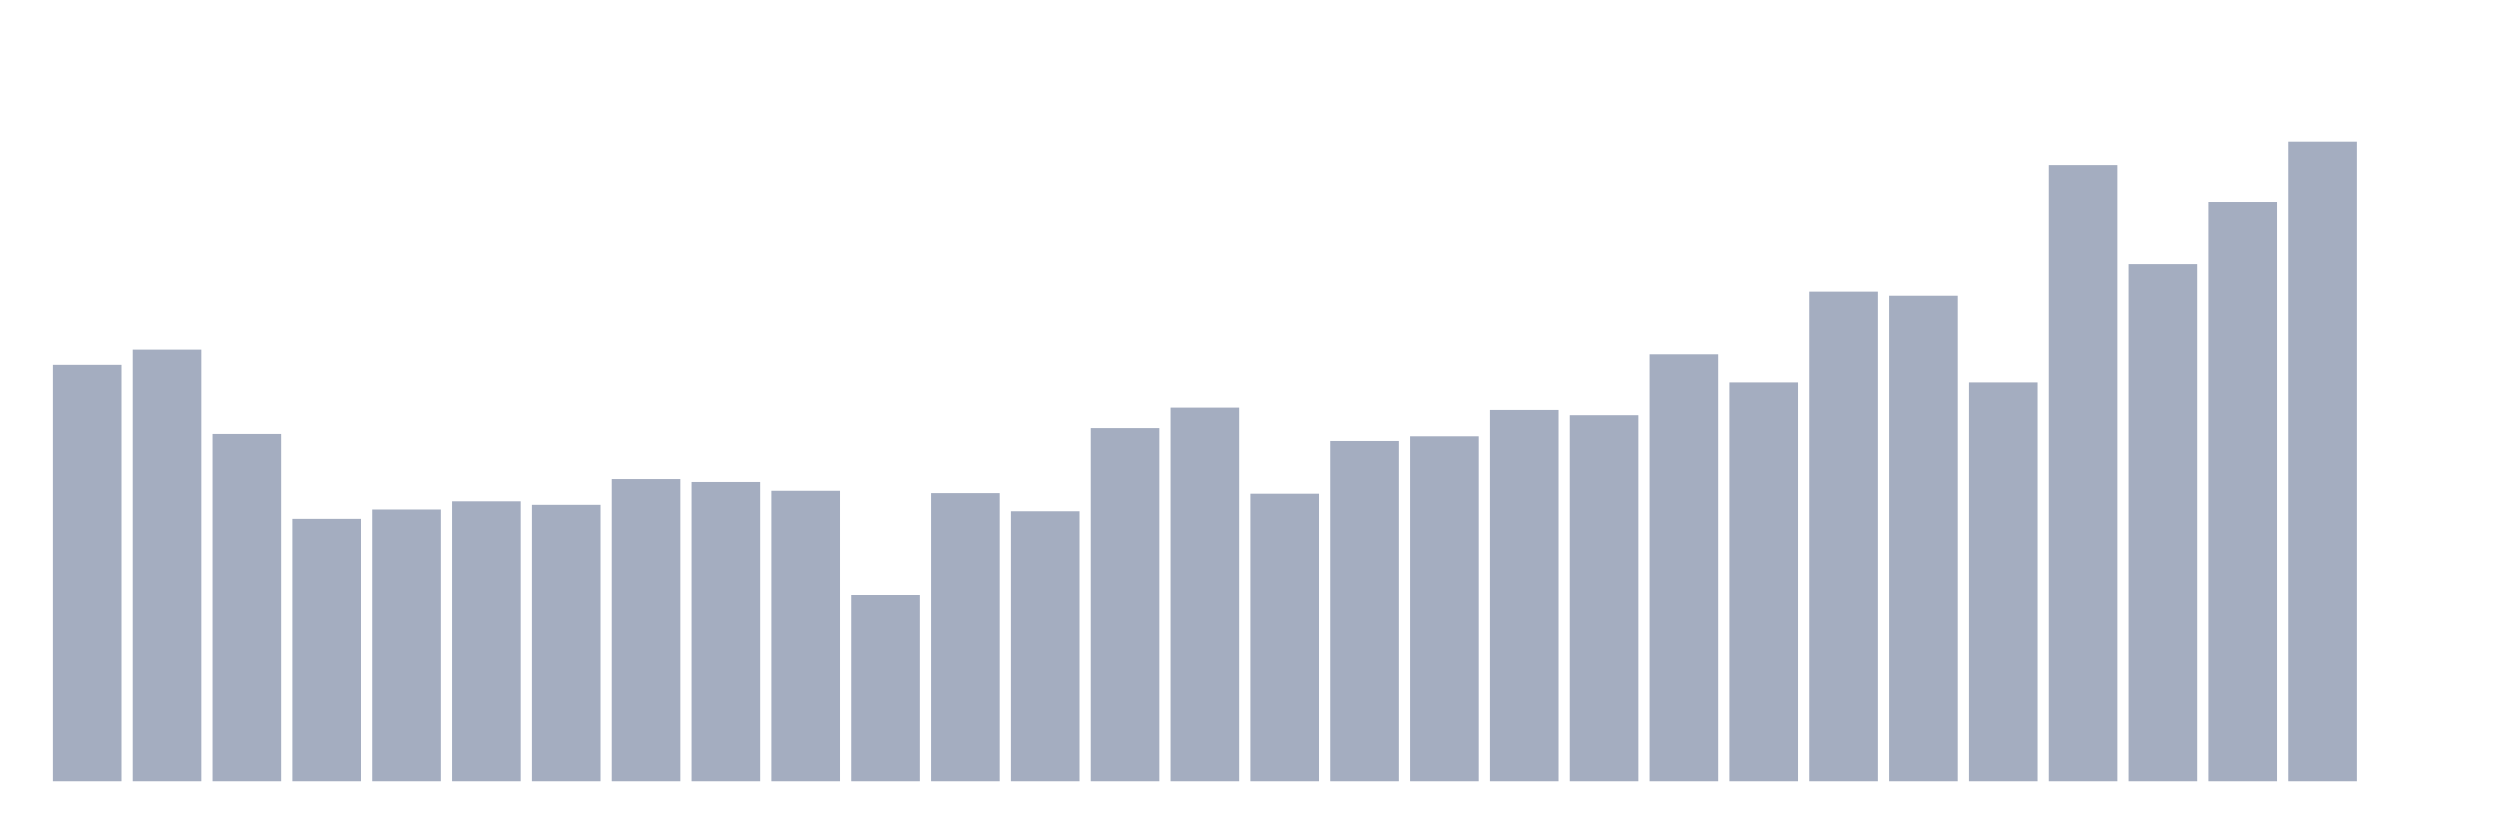
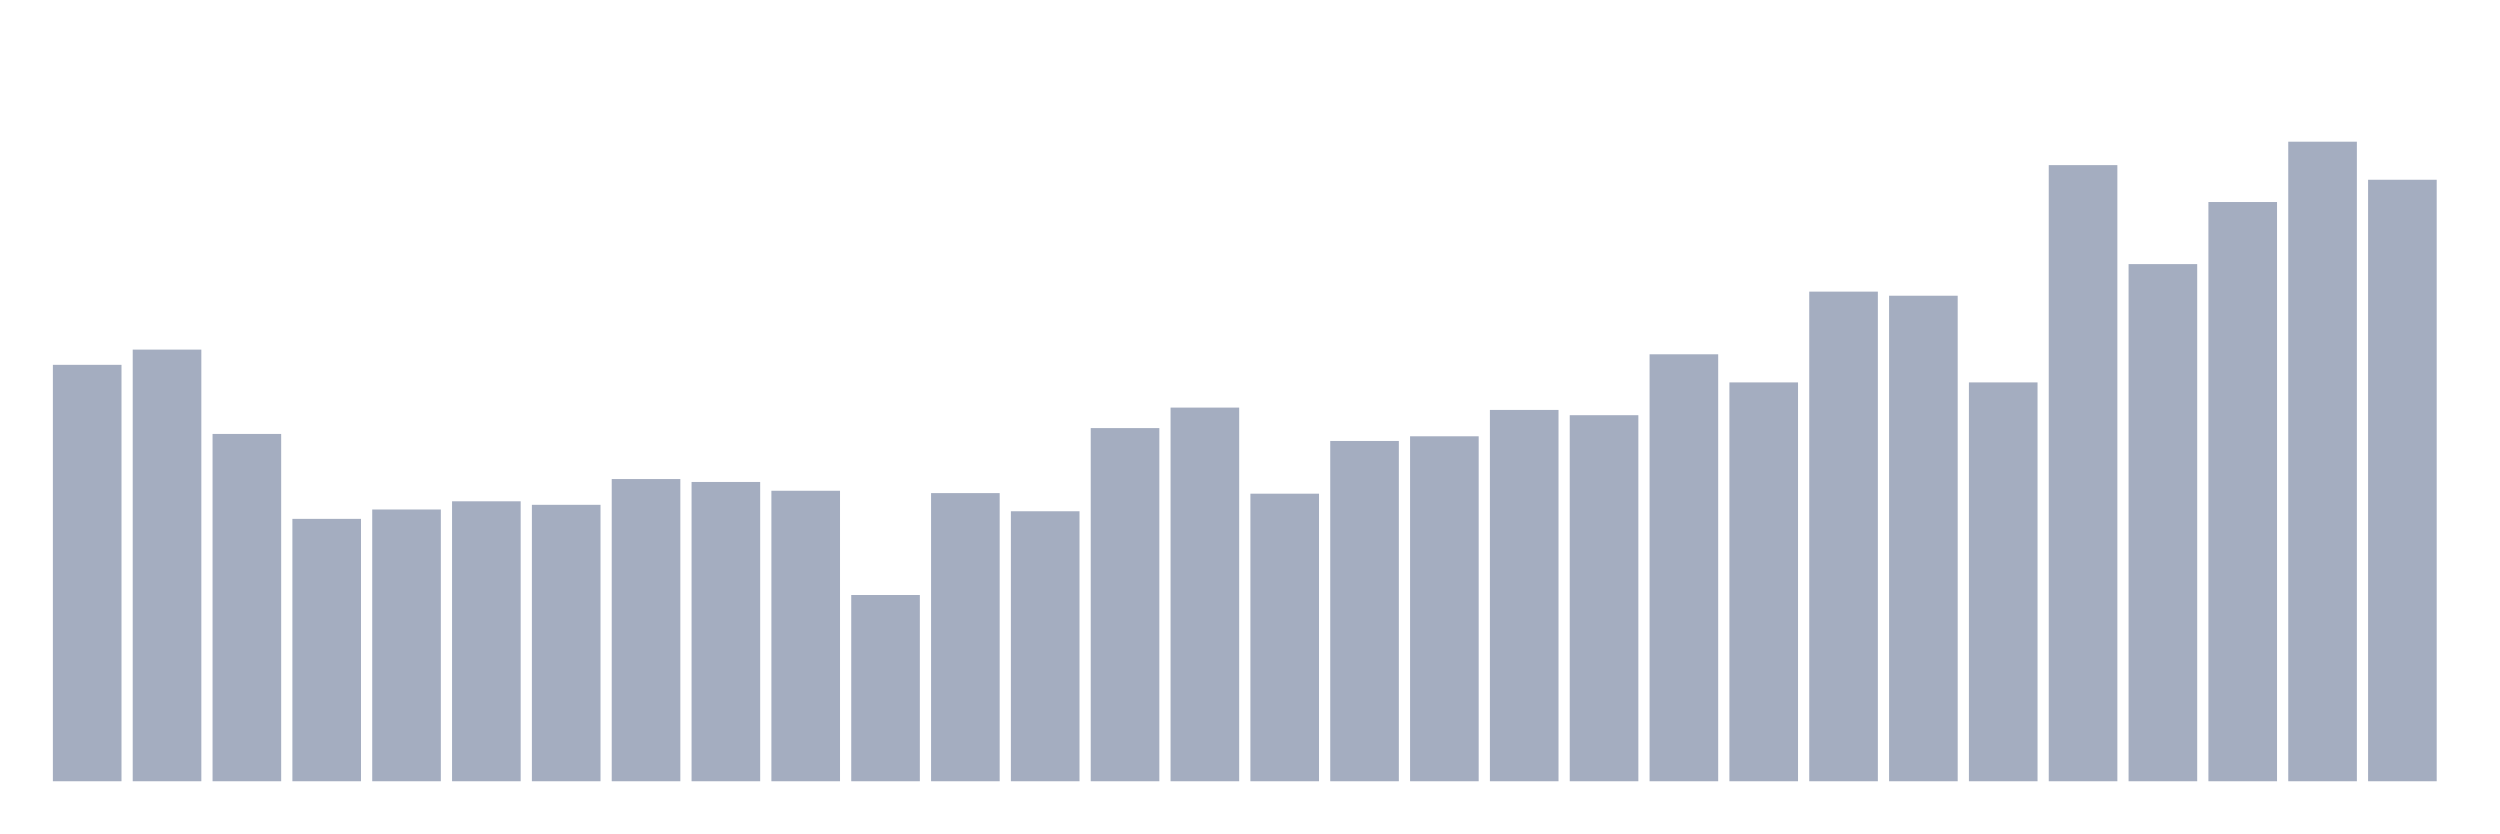
<svg xmlns="http://www.w3.org/2000/svg" viewBox="0 0 480 160">
  <g transform="translate(10,10)">
    <rect class="bar" x="0.153" width="13.175" y="60.048" height="79.952" fill="rgb(164,173,192)" />
    <rect class="bar" x="15.482" width="13.175" y="57.124" height="82.876" fill="rgb(164,173,192)" />
    <rect class="bar" x="30.81" width="13.175" y="73.317" height="66.683" fill="rgb(164,173,192)" />
    <rect class="bar" x="46.138" width="13.175" y="89.622" height="50.378" fill="rgb(164,173,192)" />
    <rect class="bar" x="61.466" width="13.175" y="87.823" height="52.177" fill="rgb(164,173,192)" />
    <rect class="bar" x="76.794" width="13.175" y="86.249" height="53.751" fill="rgb(164,173,192)" />
    <rect class="bar" x="92.123" width="13.175" y="86.924" height="53.076" fill="rgb(164,173,192)" />
    <rect class="bar" x="107.451" width="13.175" y="81.976" height="58.024" fill="rgb(164,173,192)" />
    <rect class="bar" x="122.779" width="13.175" y="82.538" height="57.462" fill="rgb(164,173,192)" />
    <rect class="bar" x="138.107" width="13.175" y="84.225" height="55.775" fill="rgb(164,173,192)" />
    <rect class="bar" x="153.436" width="13.175" y="104.241" height="35.759" fill="rgb(164,173,192)" />
    <rect class="bar" x="168.764" width="13.175" y="84.675" height="55.325" fill="rgb(164,173,192)" />
    <rect class="bar" x="184.092" width="13.175" y="88.161" height="51.839" fill="rgb(164,173,192)" />
    <rect class="bar" x="199.42" width="13.175" y="72.193" height="67.807" fill="rgb(164,173,192)" />
    <rect class="bar" x="214.748" width="13.175" y="68.257" height="71.743" fill="rgb(164,173,192)" />
    <rect class="bar" x="230.077" width="13.175" y="84.787" height="55.213" fill="rgb(164,173,192)" />
    <rect class="bar" x="245.405" width="13.175" y="74.667" height="65.333" fill="rgb(164,173,192)" />
    <rect class="bar" x="260.733" width="13.175" y="73.767" height="66.233" fill="rgb(164,173,192)" />
    <rect class="bar" x="276.061" width="13.175" y="68.707" height="71.293" fill="rgb(164,173,192)" />
    <rect class="bar" x="291.39" width="13.175" y="69.719" height="70.281" fill="rgb(164,173,192)" />
    <rect class="bar" x="306.718" width="13.175" y="58.024" height="81.976" fill="rgb(164,173,192)" />
    <rect class="bar" x="322.046" width="13.175" y="63.422" height="76.578" fill="rgb(164,173,192)" />
    <rect class="bar" x="337.374" width="13.175" y="45.992" height="94.008" fill="rgb(164,173,192)" />
    <rect class="bar" x="352.702" width="13.175" y="46.779" height="93.221" fill="rgb(164,173,192)" />
    <rect class="bar" x="368.031" width="13.175" y="63.422" height="76.578" fill="rgb(164,173,192)" />
    <rect class="bar" x="383.359" width="13.175" y="21.703" height="118.297" fill="rgb(164,173,192)" />
    <rect class="bar" x="398.687" width="13.175" y="40.707" height="99.293" fill="rgb(164,173,192)" />
    <rect class="bar" x="414.015" width="13.175" y="28.787" height="111.213" fill="rgb(164,173,192)" />
    <rect class="bar" x="429.344" width="13.175" y="17.205" height="122.795" fill="rgb(164,173,192)" />
-     <rect class="bar" x="444.672" width="13.175" y="140" height="0" fill="rgb(164,173,192)" />
+     <rect class="bar" x="444.672" width="13.175" y="24.514" height="115.486" fill="rgb(164,173,192)" />
  </g>
</svg>
